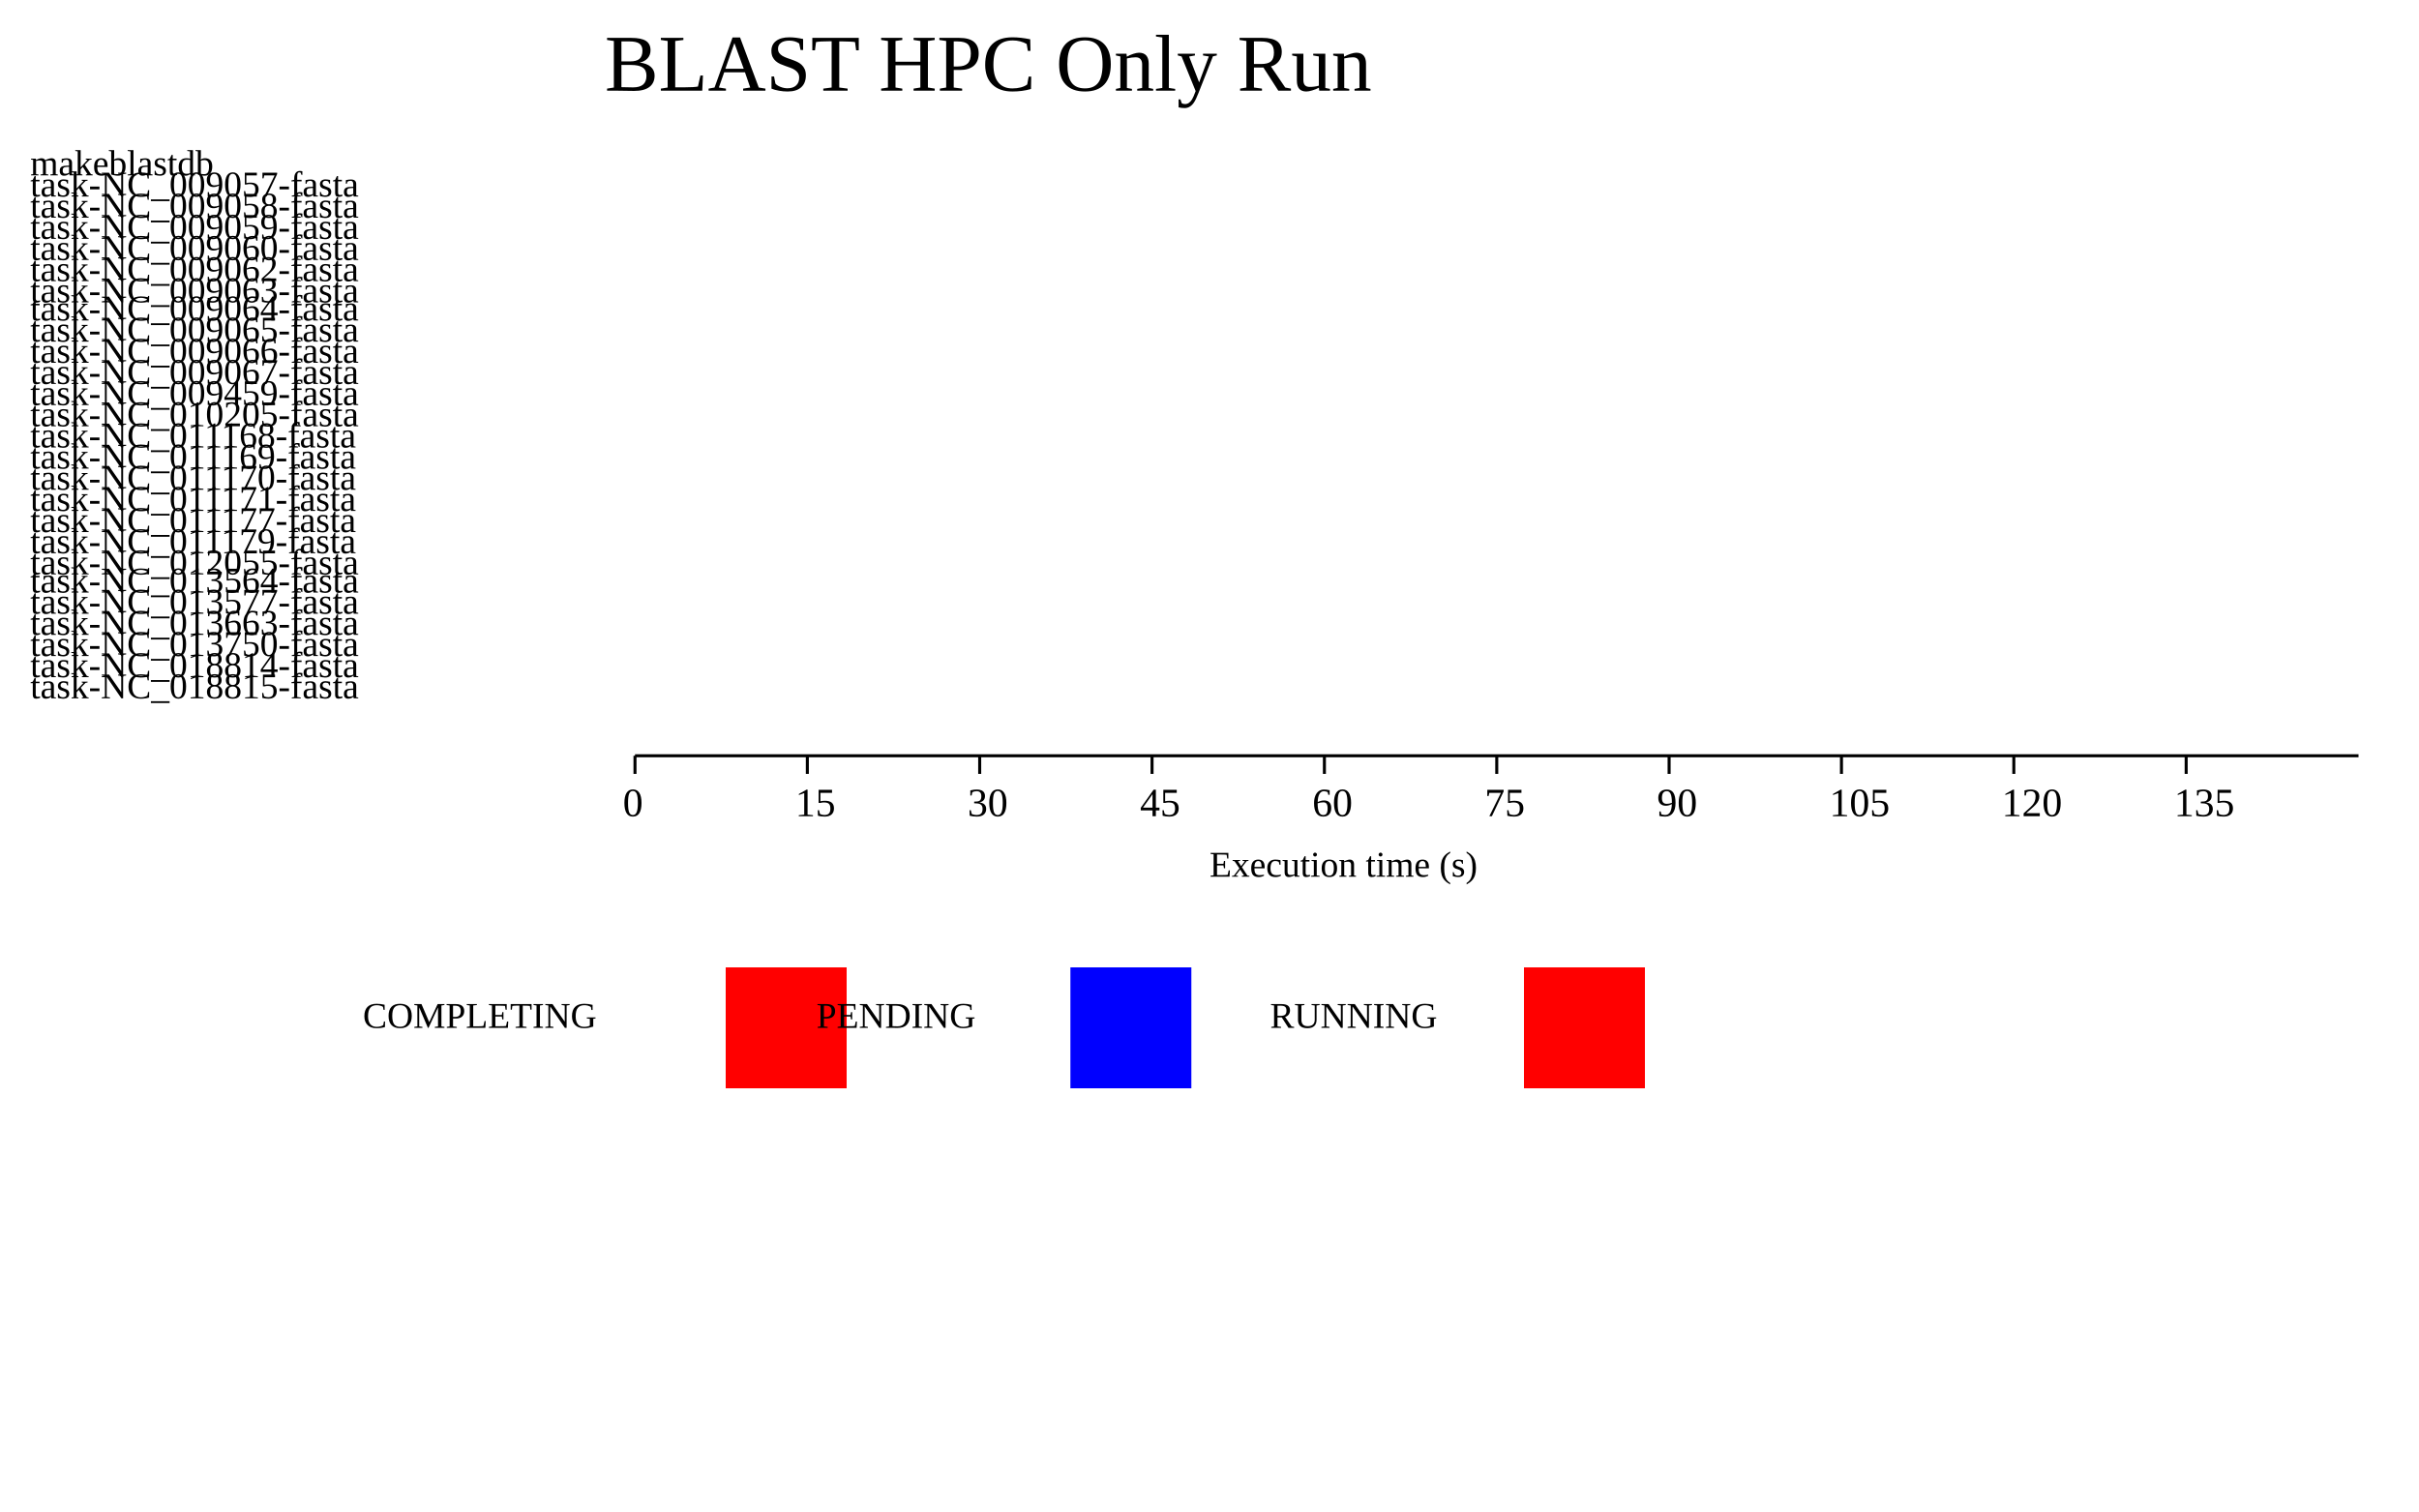
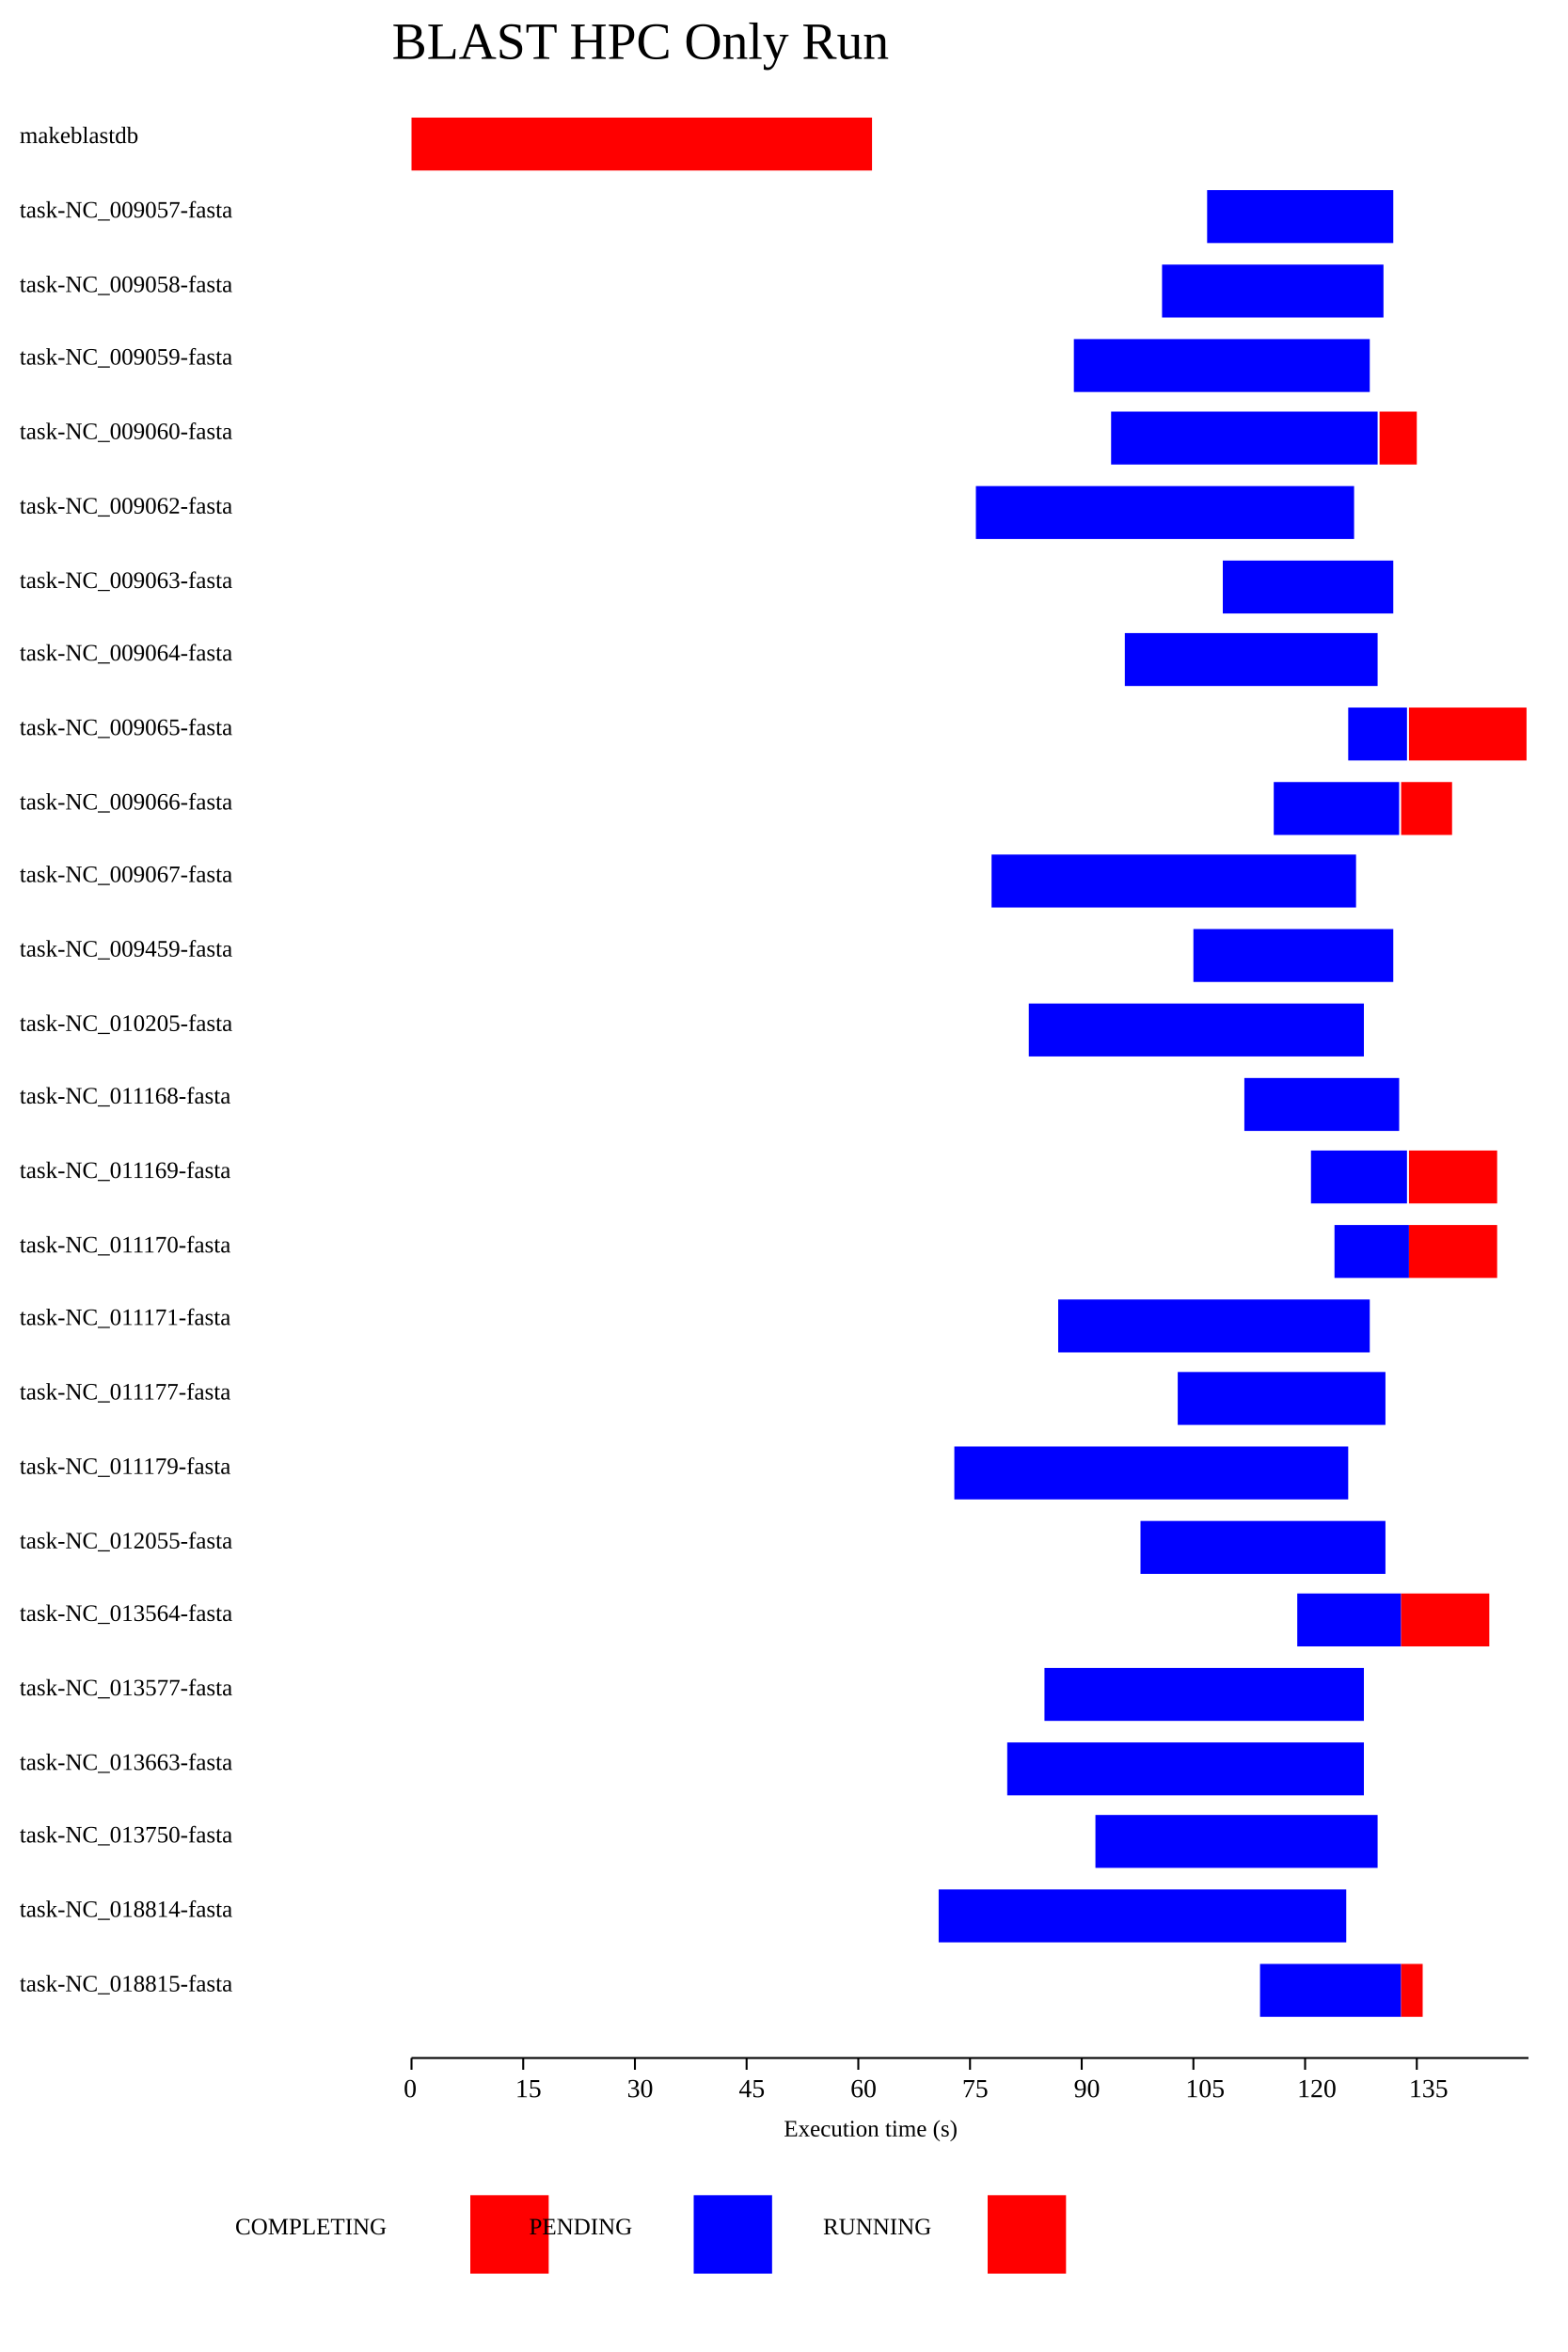
- <svg xmlns="http://www.w3.org/2000/svg" width="800" height="500">
+ <svg xmlns="http://www.w3.org/2000/svg" width="800" height="1200">
  <g transform="None">
    <text x="200" y="30" style="font-size:20pt;">BLAST HPC Only Run</text>
-     <g transform="translate(120 320)">
+     <g transform="translate(120 1120)">
      <text x="0" y="20" style="">COMPLETING</text>
      <rect x="120" y="0" width="40" height="40" fill="#ff0000">
</rect>
      <text x="150" y="20" style="">PENDING</text>
      <rect x="234" y="0" width="40" height="40" fill="#0000ff">
</rect>
      <text x="300" y="20" style="">RUNNING</text>
      <rect x="384" y="0" width="40" height="40" fill="#ff0000">
</rect>
    </g>
    <g transform="translate(0 50)">
-       <text x="10" y="8" style="">makeblastdb</text>
-       <text x="10" y="174" style="">task-NC_018814-fasta</text>
-       <text x="10" y="133" style="">task-NC_011179-fasta</text>
-       <text x="10" y="43" style="">task-NC_009062-fasta</text>
-       <text x="10" y="77" style="">task-NC_009067-fasta</text>
-       <text x="10" y="160" style="">task-NC_013663-fasta</text>
-       <text x="10" y="91" style="">task-NC_010205-fasta</text>
-       <text x="10" y="153" style="">task-NC_013577-fasta</text>
-       <text x="10" y="119" style="">task-NC_011171-fasta</text>
-       <text x="10" y="29" style="">task-NC_009059-fasta</text>
-       <text x="10" y="167" style="">task-NC_013750-fasta</text>
-       <text x="10" y="36" style="">task-NC_009060-fasta</text>
-       <text x="10" y="56" style="">task-NC_009064-fasta</text>
-       <text x="10" y="140" style="">task-NC_012055-fasta</text>
-       <text x="10" y="22" style="">task-NC_009058-fasta</text>
-       <text x="10" y="126" style="">task-NC_011177-fasta</text>
-       <text x="10" y="84" style="">task-NC_009459-fasta</text>
-       <text x="10" y="15" style="">task-NC_009057-fasta</text>
-       <text x="10" y="50" style="">task-NC_009063-fasta</text>
-       <text x="10" y="98" style="">task-NC_011168-fasta</text>
-       <text x="10" y="181" style="">task-NC_018815-fasta</text>
-       <text x="10" y="70" style="">task-NC_009066-fasta</text>
-       <text x="10" y="146" style="">task-NC_013564-fasta</text>
-       <text x="10" y="105" style="">task-NC_011169-fasta</text>
-       <text x="10" y="112" style="">task-NC_011170-fasta</text>
-       <text x="10" y="63" style="">task-NC_009065-fasta</text>
+       <text x="10" y="23" style="">makeblastdb</text>
+       <text x="10" y="928" style="">task-NC_018814-fasta</text>
+       <text x="10" y="702" style="">task-NC_011179-fasta</text>
+       <text x="10" y="212" style="">task-NC_009062-fasta</text>
+       <text x="10" y="400" style="">task-NC_009067-fasta</text>
+       <text x="10" y="853" style="">task-NC_013663-fasta</text>
+       <text x="10" y="476" style="">task-NC_010205-fasta</text>
+       <text x="10" y="815" style="">task-NC_013577-fasta</text>
+       <text x="10" y="626" style="">task-NC_011171-fasta</text>
+       <text x="10" y="136" style="">task-NC_009059-fasta</text>
+       <text x="10" y="890" style="">task-NC_013750-fasta</text>
+       <text x="10" y="174" style="">task-NC_009060-fasta</text>
+       <text x="10" y="287" style="">task-NC_009064-fasta</text>
+       <text x="10" y="740" style="">task-NC_012055-fasta</text>
+       <text x="10" y="99" style="">task-NC_009058-fasta</text>
+       <text x="10" y="664" style="">task-NC_011177-fasta</text>
+       <text x="10" y="438" style="">task-NC_009459-fasta</text>
+       <text x="10" y="61" style="">task-NC_009057-fasta</text>
+       <text x="10" y="250" style="">task-NC_009063-fasta</text>
+       <text x="10" y="513" style="">task-NC_011168-fasta</text>
+       <text x="10" y="966" style="">task-NC_018815-fasta</text>
+       <text x="10" y="363" style="">task-NC_009066-fasta</text>
+       <text x="10" y="777" style="">task-NC_013564-fasta</text>
+       <text x="10" y="551" style="">task-NC_011169-fasta</text>
+       <text x="10" y="589" style="">task-NC_011170-fasta</text>
+       <text x="10" y="325" style="">task-NC_009065-fasta</text>
      <g transform="translate(200 0)">
-         <rect x="10" y="10" width="0" height="-3" fill="#0000ff">
+         <rect x="10" y="10" width="0" height="27" fill="#0000ff">
</rect>
-         <rect x="10" y="10" width="235" height="-3" fill="#ff0000">
+         <rect x="10" y="10" width="235" height="27" fill="#ff0000">
</rect>
-         <rect x="279" y="176" width="208" height="-3" fill="#0000ff">
+         <rect x="279" y="914" width="208" height="27" fill="#0000ff">
</rect>
-         <rect x="287" y="134" width="201" height="-3" fill="#0000ff">
+         <rect x="287" y="688" width="201" height="27" fill="#0000ff">
</rect>
-         <rect x="298" y="44" width="193" height="-3" fill="#0000ff">
+         <rect x="298" y="198" width="193" height="27" fill="#0000ff">
</rect>
-         <rect x="306" y="79" width="186" height="-3" fill="#0000ff">
+         <rect x="306" y="386" width="186" height="27" fill="#0000ff">
</rect>
-         <rect x="314" y="162" width="182" height="-3" fill="#0000ff">
+         <rect x="314" y="839" width="182" height="27" fill="#0000ff">
</rect>
-         <rect x="325" y="93" width="171" height="-3" fill="#0000ff">
+         <rect x="325" y="462" width="171" height="27" fill="#0000ff">
</rect>
-         <rect x="333" y="155" width="163" height="-3" fill="#0000ff">
+         <rect x="333" y="801" width="163" height="27" fill="#0000ff">
</rect>
-         <rect x="340" y="120" width="159" height="-3" fill="#0000ff">
+         <rect x="340" y="613" width="159" height="27" fill="#0000ff">
</rect>
-         <rect x="348" y="30" width="151" height="-3" fill="#0000ff">
+         <rect x="348" y="123" width="151" height="27" fill="#0000ff">
</rect>
-         <rect x="359" y="169" width="144" height="-3" fill="#0000ff">
+         <rect x="359" y="876" width="144" height="27" fill="#0000ff">
</rect>
-         <rect x="367" y="37" width="136" height="-3" fill="#0000ff">
+         <rect x="367" y="160" width="136" height="27" fill="#0000ff">
</rect>
-         <rect x="504" y="37" width="19" height="-3" fill="#ff0000">
+         <rect x="504" y="160" width="19" height="27" fill="#ff0000">
</rect>
-         <rect x="374" y="58" width="129" height="-3" fill="#0000ff">
+         <rect x="374" y="273" width="129" height="27" fill="#0000ff">
</rect>
-         <rect x="382" y="141" width="125" height="-3" fill="#0000ff">
+         <rect x="382" y="726" width="125" height="27" fill="#0000ff">
</rect>
-         <rect x="393" y="23" width="113" height="-3" fill="#0000ff">
+         <rect x="393" y="85" width="113" height="27" fill="#0000ff">
</rect>
-         <rect x="401" y="127" width="106" height="-3" fill="#0000ff">
+         <rect x="401" y="650" width="106" height="27" fill="#0000ff">
</rect>
-         <rect x="409" y="86" width="102" height="-3" fill="#0000ff">
+         <rect x="409" y="424" width="102" height="27" fill="#0000ff">
</rect>
-         <rect x="416" y="16" width="95" height="-3" fill="#0000ff">
+         <rect x="416" y="47" width="95" height="27" fill="#0000ff">
</rect>
-         <rect x="424" y="51" width="87" height="-3" fill="#0000ff">
+         <rect x="424" y="236" width="87" height="27" fill="#0000ff">
</rect>
-         <rect x="435" y="100" width="79" height="-3" fill="#0000ff">
+         <rect x="435" y="500" width="79" height="27" fill="#0000ff">
</rect>
-         <rect x="443" y="183" width="72" height="-3" fill="#0000ff">
+         <rect x="443" y="952" width="72" height="27" fill="#0000ff">
</rect>
-         <rect x="515" y="183" width="11" height="-3" fill="#ff0000">
+         <rect x="515" y="952" width="11" height="27" fill="#ff0000">
</rect>
-         <rect x="450" y="72" width="64" height="-3" fill="#0000ff">
+         <rect x="450" y="349" width="64" height="27" fill="#0000ff">
</rect>
-         <rect x="515" y="72" width="26" height="-3" fill="#ff0000">
+         <rect x="515" y="349" width="26" height="27" fill="#ff0000">
</rect>
-         <rect x="462" y="148" width="53" height="-3" fill="#0000ff">
+         <rect x="462" y="763" width="53" height="27" fill="#0000ff">
</rect>
-         <rect x="515" y="148" width="45" height="-3" fill="#ff0000">
+         <rect x="515" y="763" width="45" height="27" fill="#ff0000">
</rect>
-         <rect x="469" y="106" width="49" height="-3" fill="#0000ff">
+         <rect x="469" y="537" width="49" height="27" fill="#0000ff">
</rect>
-         <rect x="519" y="106" width="45" height="-3" fill="#ff0000">
+         <rect x="519" y="537" width="45" height="27" fill="#ff0000">
</rect>
-         <rect x="481" y="113" width="38" height="-3" fill="#0000ff">
+         <rect x="481" y="575" width="38" height="27" fill="#0000ff">
</rect>
-         <rect x="519" y="113" width="45" height="-3" fill="#ff0000">
+         <rect x="519" y="575" width="45" height="27" fill="#ff0000">
</rect>
-         <rect x="488" y="65" width="30" height="-3" fill="#0000ff">
+         <rect x="488" y="311" width="30" height="27" fill="#0000ff">
</rect>
-         <rect x="519" y="65" width="60" height="-3" fill="#ff0000">
+         <rect x="519" y="311" width="60" height="27" fill="#ff0000">
</rect>
-         <g transform="translate(0 200)">
+         <g transform="translate(0 1000)">
          <path d="M10,0 L580,0" stroke="#000000" />
          <path d="M10.0,0 L10.0,6" stroke="#000000" />
          <text x="6" y="20" style="font-size: 10pt">0</text>
          <path d="M67.0,0 L67.0,6" stroke="#000000" />
          <text x="63" y="20" style="font-size: 10pt">15</text>
          <path d="M124.0,0 L124.0,6" stroke="#000000" />
          <text x="120" y="20" style="font-size: 10pt">30</text>
          <path d="M181.0,0 L181.0,6" stroke="#000000" />
          <text x="177" y="20" style="font-size: 10pt">45</text>
          <path d="M238.0,0 L238.0,6" stroke="#000000" />
          <text x="234" y="20" style="font-size: 10pt">60</text>
          <path d="M295.0,0 L295.0,6" stroke="#000000" />
          <text x="291" y="20" style="font-size: 10pt">75</text>
          <path d="M352.0,0 L352.0,6" stroke="#000000" />
          <text x="348" y="20" style="font-size: 10pt">90</text>
          <path d="M409.0,0 L409.0,6" stroke="#000000" />
          <text x="405" y="20" style="font-size: 10pt">105</text>
          <path d="M466.0,0 L466.0,6" stroke="#000000" />
          <text x="462" y="20" style="font-size: 10pt">120</text>
          <path d="M523.0,0 L523.0,6" stroke="#000000" />
          <text x="519" y="20" style="font-size: 10pt">135</text>
          <text x="200" y="40" style="">Execution time (s)</text>
        </g>
      </g>
    </g>
  </g>
</svg>
